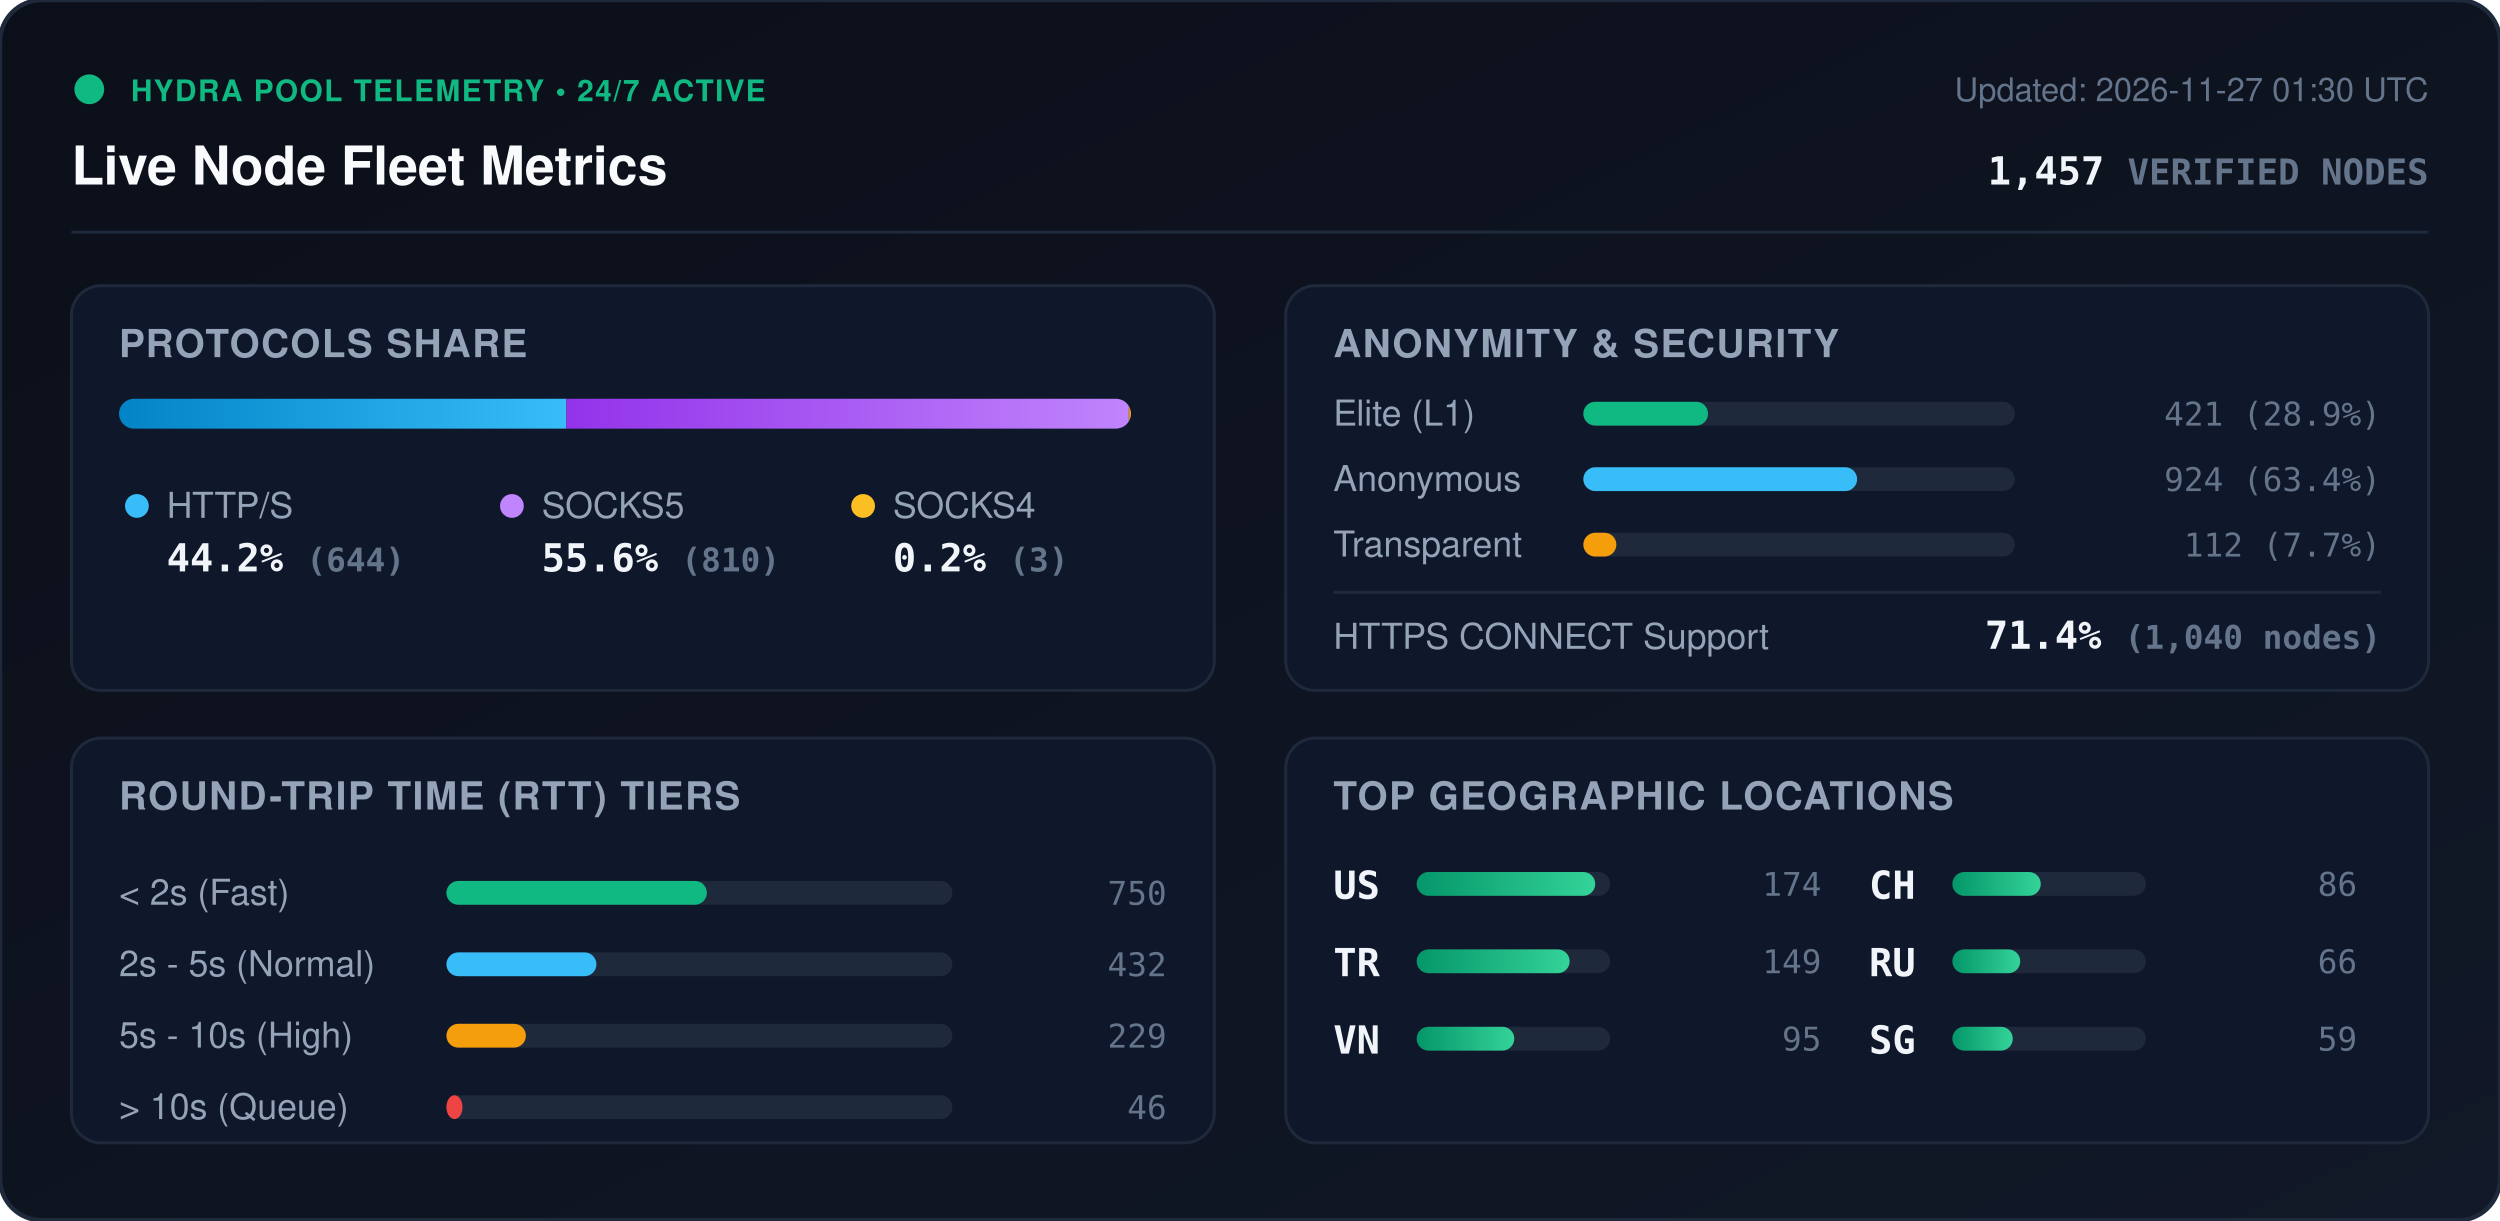
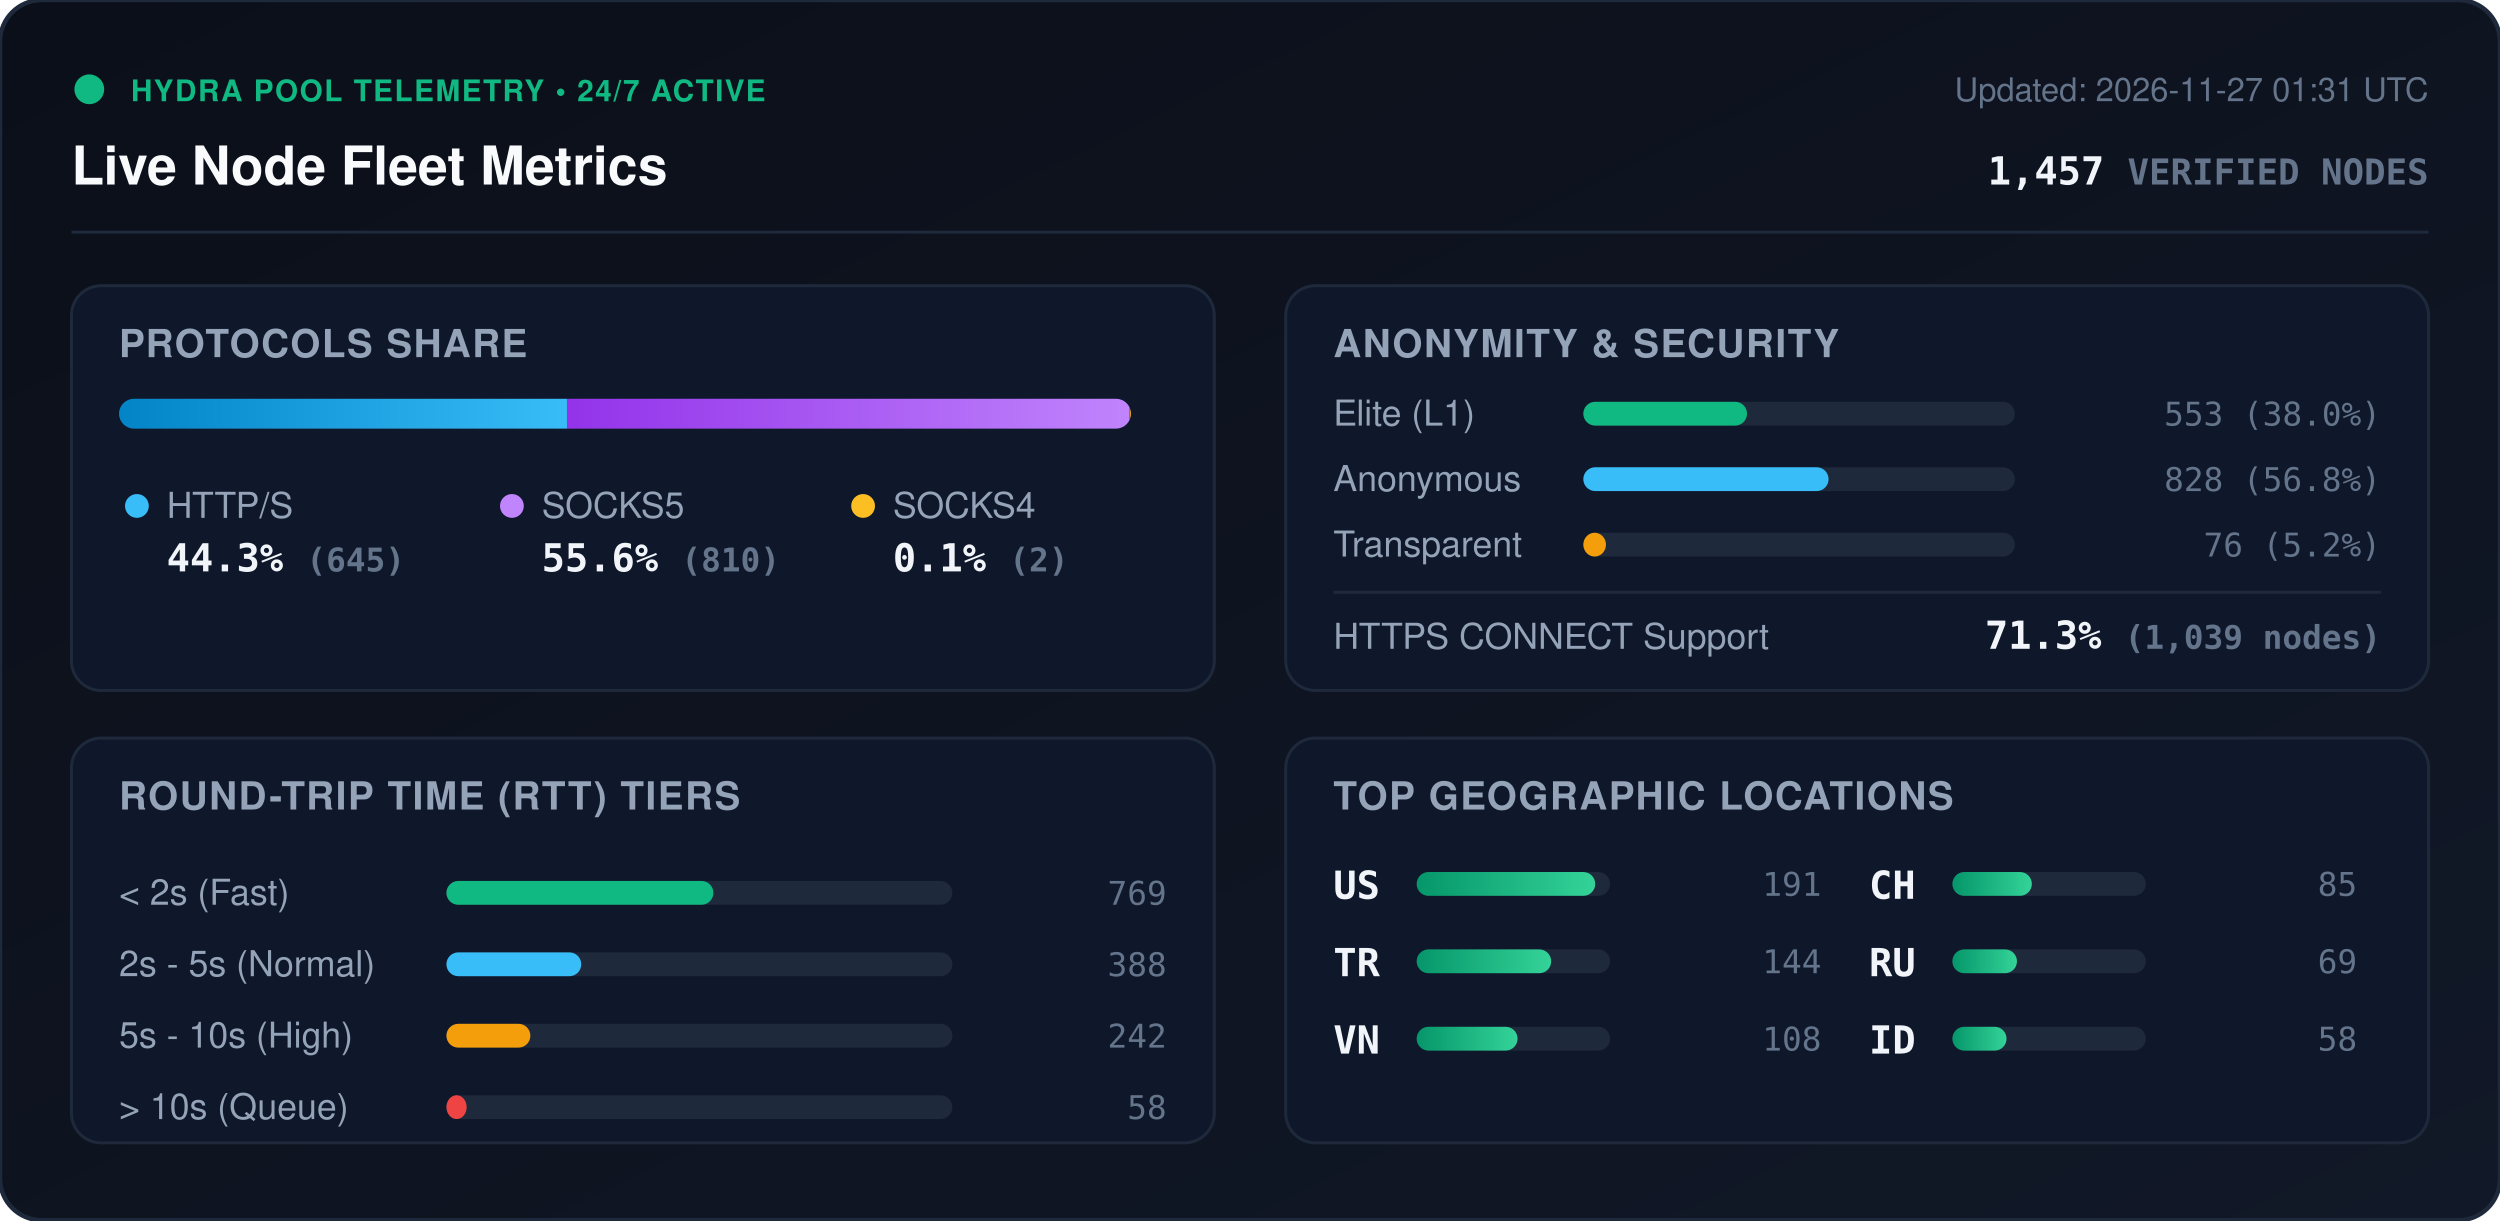
<svg xmlns="http://www.w3.org/2000/svg" viewBox="0 0 840 410" width="840" height="410" style="max-width: 100%; height: auto;">
  <defs>
    <linearGradient id="bg" x1="0%" y1="0%" x2="100%" y2="100%">
      <stop offset="0%" stop-color="#0b0f19" />
      <stop offset="100%" stop-color="#111827" />
    </linearGradient>
    <linearGradient id="bar-http" x1="0%" y1="0%" x2="100%" y2="0%">
      <stop offset="0%" stop-color="#0284c7" />
      <stop offset="100%" stop-color="#38bdf8" />
    </linearGradient>
    <linearGradient id="bar-socks5" x1="0%" y1="0%" x2="100%" y2="0%">
      <stop offset="0%" stop-color="#9333ea" />
      <stop offset="100%" stop-color="#c084fc" />
    </linearGradient>
    <linearGradient id="bar-socks4" x1="0%" y1="0%" x2="100%" y2="0%">
      <stop offset="0%" stop-color="#d97706" />
      <stop offset="100%" stop-color="#fbbf24" />
    </linearGradient>
    <linearGradient id="bar-green" x1="0%" y1="0%" x2="100%" y2="0%">
      <stop offset="0%" stop-color="#059669" />
      <stop offset="100%" stop-color="#34d399" />
    </linearGradient>
    <clipPath id="prog-track-clip">
      <rect width="340.0" height="10" rx="5" />
    </clipPath>
    <style>
      .title { font: 700 18px -apple-system, BlinkMacSystemFont, 'Segoe UI', Helvetica, Arial, sans-serif; fill: #f8fafc; }
      .sub { font: 500 11px -apple-system, BlinkMacSystemFont, 'Segoe UI', Helvetica, Arial, sans-serif; fill: #64748b; }
      .section-hdr { font: 600 13px -apple-system, BlinkMacSystemFont, 'Segoe UI', Helvetica, Arial, sans-serif; fill: #94a3b8; letter-spacing: 0.5px; }
      .metric-val { font: 700 13px -apple-system, BlinkMacSystemFont, 'Segoe UI', Helvetica, Arial, sans-serif; fill: #f1f5f9; }
      .metric-lbl { font: 500 12px -apple-system, BlinkMacSystemFont, 'Segoe UI', Helvetica, Arial, sans-serif; fill: #94a3b8; }
      .badge-txt { font: 700 10px -apple-system, BlinkMacSystemFont, 'Segoe UI', Helvetica, Arial, sans-serif; fill: #10b981; letter-spacing: 0.5px; }
      .mono { font-family: ui-monospace, SFMono-Regular, Menlo, Monaco, Consolas, monospace; }
      .pulse { animation: beacon 2s infinite ease-in-out; }
      @keyframes beacon { 0%, 100% { opacity: 1; } 50% { opacity: 0.35; } }
    </style>
  </defs>
  <rect width="840" height="410" rx="14" fill="url(#bg)" stroke="#1e293b" stroke-width="1.5" />
  <g transform="translate(24, 24)">
    <circle cx="6" cy="6" r="5" fill="#10b981" class="pulse" />
    <text x="20" y="10" class="badge-txt">HYDRA POOL TELEMETRY • 24/7 ACTIVE</text>
    <text x="0" y="38" class="title">Live Node Fleet Metrics</text>
-     <text x="792" y="10" text-anchor="end" class="sub">Updated: 2026-11-27 01:30 UTC</text>
+     <text x="792" y="10" text-anchor="end" class="sub">Updated: 2026-11-27 01:31 UTC</text>
    <text x="792" y="38" text-anchor="end" class="metric-val mono" fill="#38bdf8">1,457 <tspan font-size="12" fill="#64748b">VERIFIED NODES</tspan>
    </text>
  </g>
  <line x1="24" y1="78" x2="816" y2="78" stroke="#1e293b" stroke-width="1" />
  <g transform="translate(24, 96)">
    <rect width="384" height="136" rx="10" fill="#0f172a" stroke="#1e293b" />
    <text x="16" y="24" class="section-hdr">PROTOCOLS SHARE</text>
    <g transform="translate(16, 38)">
      <rect width="340.0" height="10" rx="5" fill="#1e293b" />
      <g clip-path="url(#prog-track-clip)">
-         <rect x="0" width="150.3" height="10" fill="url(#bar-http)" />
-         <rect x="150.3" width="189.0" height="10" fill="url(#bar-socks5)" />
-         <rect x="339.3" width="0.7" height="10" fill="url(#bar-socks4)" />
+         <rect x="0" width="150.5" height="10" fill="url(#bar-http)" />
+         <rect x="150.5" width="189.0" height="10" fill="url(#bar-socks5)" />
+         <rect x="339.5" width="0.5" height="10" fill="url(#bar-socks4)" />
      </g>
    </g>
    <g transform="translate(16, 68)">
      <circle cx="6" cy="6" r="4" fill="#38bdf8" />
      <text x="16" y="10" class="metric-lbl">HTTP/S</text>
-       <text x="16" y="28" class="metric-val mono">44.2% <tspan font-size="11" fill="#64748b">(644)</tspan>
+       <text x="16" y="28" class="metric-val mono">44.3% <tspan font-size="11" fill="#64748b">(645)</tspan>
      </text>
      <circle cx="132" cy="6" r="4" fill="#c084fc" />
      <text x="142" y="10" class="metric-lbl">SOCKS5</text>
      <text x="142" y="28" class="metric-val mono">55.6% <tspan font-size="11" fill="#64748b">(810)</tspan>
      </text>
      <circle cx="250" cy="6" r="4" fill="#fbbf24" />
      <text x="260" y="10" class="metric-lbl">SOCKS4</text>
-       <text x="260" y="28" class="metric-val mono">0.2% <tspan font-size="11" fill="#64748b">(3)</tspan>
+       <text x="260" y="28" class="metric-val mono">0.1% <tspan font-size="11" fill="#64748b">(2)</tspan>
      </text>
    </g>
  </g>
  <g transform="translate(432, 96)">
    <rect width="384" height="136" rx="10" fill="#0f172a" stroke="#1e293b" />
    <text x="16" y="24" class="section-hdr">ANONYMITY &amp; SECURITY</text>
    <text x="16" y="47" class="metric-lbl">Elite (L1)</text>
    <rect x="100" y="39" width="145.0" height="8" rx="4" fill="#1e293b" />
-     <rect x="100" y="39" width="41.9" height="8" rx="4" fill="#10b981" />
-     <text x="368" y="47" text-anchor="end" class="mono sub" fill="#e2e8f0">421 (28.9%)</text>
+     <rect x="100" y="39" width="55.0" height="8" rx="4" fill="#10b981" />
+     <text x="368" y="47" text-anchor="end" class="mono sub" fill="#e2e8f0">553 (38.0%)</text>
    <text x="16" y="69" class="metric-lbl">Anonymous</text>
    <rect x="100" y="61" width="145.0" height="8" rx="4" fill="#1e293b" />
-     <rect x="100" y="61" width="92.0" height="8" rx="4" fill="#38bdf8" />
-     <text x="368" y="69" text-anchor="end" class="mono sub" fill="#e2e8f0">924 (63.4%)</text>
+     <rect x="100" y="61" width="82.4" height="8" rx="4" fill="#38bdf8" />
+     <text x="368" y="69" text-anchor="end" class="mono sub" fill="#e2e8f0">828 (56.8%)</text>
    <text x="16" y="91" class="metric-lbl">Transparent</text>
    <rect x="100" y="83" width="145.0" height="8" rx="4" fill="#1e293b" />
-     <rect x="100" y="83" width="11.1" height="8" rx="4" fill="#f59e0b" />
-     <text x="368" y="91" text-anchor="end" class="mono sub" fill="#e2e8f0">112 (7.7%)</text>
+     <rect x="100" y="83" width="7.6" height="8" rx="4" fill="#f59e0b" />
+     <text x="368" y="91" text-anchor="end" class="mono sub" fill="#e2e8f0">76 (5.2%)</text>
    <line x1="16" y1="103" x2="368" y2="103" stroke="#1e293b" stroke-width="1" />
    <text x="16" y="122" class="metric-lbl">HTTPS CONNECT Support</text>
-     <text x="368" y="122" text-anchor="end" class="metric-val mono" fill="#34d399">71.4% <tspan font-size="11" fill="#64748b">(1,040 nodes)</tspan>
+     <text x="368" y="122" text-anchor="end" class="metric-val mono" fill="#34d399">71.3% <tspan font-size="11" fill="#64748b">(1,039 nodes)</tspan>
    </text>
  </g>
  <g transform="translate(24, 248)">
    <rect width="384" height="136" rx="10" fill="#0f172a" stroke="#1e293b" />
    <text x="16" y="24" class="section-hdr">ROUND-TRIP TIME (RTT) TIERS</text>
    <g transform="translate(16, 42)">
      <text x="0" y="14" class="metric-lbl">&lt; 2s (Fast)</text>
      <rect x="110" y="6" width="170" height="8" rx="4" fill="#1e293b" />
-       <rect x="110" y="6" width="87.5" height="8" rx="4" fill="#10b981" />
-       <text x="352" y="14" text-anchor="end" class="mono sub">750</text>
+       <rect x="110" y="6" width="89.7" height="8" rx="4" fill="#10b981" />
+       <text x="352" y="14" text-anchor="end" class="mono sub">769</text>
      <text x="0" y="38" class="metric-lbl">2s - 5s (Normal)</text>
      <rect x="110" y="30" width="170" height="8" rx="4" fill="#1e293b" />
-       <rect x="110" y="30" width="50.4" height="8" rx="4" fill="#38bdf8" />
-       <text x="352" y="38" text-anchor="end" class="mono sub">432</text>
+       <rect x="110" y="30" width="45.3" height="8" rx="4" fill="#38bdf8" />
+       <text x="352" y="38" text-anchor="end" class="mono sub">388</text>
      <text x="0" y="62" class="metric-lbl">5s - 10s (High)</text>
      <rect x="110" y="54" width="170" height="8" rx="4" fill="#1e293b" />
-       <rect x="110" y="54" width="26.7" height="8" rx="4" fill="#f59e0b" />
-       <text x="352" y="62" text-anchor="end" class="mono sub">229</text>
+       <rect x="110" y="54" width="28.2" height="8" rx="4" fill="#f59e0b" />
+       <text x="352" y="62" text-anchor="end" class="mono sub">242</text>
      <text x="0" y="86" class="metric-lbl">&gt; 10s (Queue)</text>
      <rect x="110" y="78" width="170" height="8" rx="4" fill="#1e293b" />
-       <rect x="110" y="78" width="5.4" height="8" rx="4" fill="#ef4444" />
-       <text x="352" y="86" text-anchor="end" class="mono sub">46</text>
+       <rect x="110" y="78" width="6.8" height="8" rx="4" fill="#ef4444" />
+       <text x="352" y="86" text-anchor="end" class="mono sub">58</text>
    </g>
  </g>
  <g transform="translate(432, 248)">
    <rect width="384" height="136" rx="10" fill="#0f172a" stroke="#1e293b" />
    <text x="16" y="24" class="section-hdr">TOP GEOGRAPHIC LOCATIONS</text>
    <g transform="translate(16, 42)">
      <g transform="translate(0, 0)">
        <text x="0" y="12" class="mono metric-val" font-size="12">US</text>
        <rect x="28" y="3" width="65" height="8" rx="4" fill="#1e293b" />
        <rect x="28" y="3" width="60.0" height="8" rx="4" fill="url(#bar-green)" />
-         <text x="164" y="11" text-anchor="end" class="mono sub">174</text>
+         <text x="164" y="11" text-anchor="end" class="mono sub">191</text>
      </g>
      <g transform="translate(0, 26)">
        <text x="0" y="12" class="mono metric-val" font-size="12">TR</text>
        <rect x="28" y="3" width="65" height="8" rx="4" fill="#1e293b" />
-         <rect x="28" y="3" width="51.4" height="8" rx="4" fill="url(#bar-green)" />
-         <text x="164" y="11" text-anchor="end" class="mono sub">149</text>
+         <rect x="28" y="3" width="45.2" height="8" rx="4" fill="url(#bar-green)" />
+         <text x="164" y="11" text-anchor="end" class="mono sub">144</text>
      </g>
      <g transform="translate(0, 52)">
        <text x="0" y="12" class="mono metric-val" font-size="12">VN</text>
        <rect x="28" y="3" width="65" height="8" rx="4" fill="#1e293b" />
-         <rect x="28" y="3" width="32.8" height="8" rx="4" fill="url(#bar-green)" />
-         <text x="164" y="11" text-anchor="end" class="mono sub">95</text>
+         <rect x="28" y="3" width="33.9" height="8" rx="4" fill="url(#bar-green)" />
+         <text x="164" y="11" text-anchor="end" class="mono sub">108</text>
      </g>
      <g transform="translate(180, 0)">
        <text x="0" y="12" class="mono metric-val" font-size="12">CH</text>
        <rect x="28" y="3" width="65" height="8" rx="4" fill="#1e293b" />
-         <rect x="28" y="3" width="29.7" height="8" rx="4" fill="url(#bar-green)" />
-         <text x="164" y="11" text-anchor="end" class="mono sub">86</text>
+         <rect x="28" y="3" width="26.7" height="8" rx="4" fill="url(#bar-green)" />
+         <text x="164" y="11" text-anchor="end" class="mono sub">85</text>
      </g>
      <g transform="translate(180, 26)">
        <text x="0" y="12" class="mono metric-val" font-size="12">RU</text>
        <rect x="28" y="3" width="65" height="8" rx="4" fill="#1e293b" />
-         <rect x="28" y="3" width="22.8" height="8" rx="4" fill="url(#bar-green)" />
-         <text x="164" y="11" text-anchor="end" class="mono sub">66</text>
+         <rect x="28" y="3" width="21.7" height="8" rx="4" fill="url(#bar-green)" />
+         <text x="164" y="11" text-anchor="end" class="mono sub">69</text>
      </g>
      <g transform="translate(180, 52)">
-         <text x="0" y="12" class="mono metric-val" font-size="12">SG</text>
+         <text x="0" y="12" class="mono metric-val" font-size="12">ID</text>
        <rect x="28" y="3" width="65" height="8" rx="4" fill="#1e293b" />
-         <rect x="28" y="3" width="20.3" height="8" rx="4" fill="url(#bar-green)" />
-         <text x="164" y="11" text-anchor="end" class="mono sub">59</text>
+         <rect x="28" y="3" width="18.2" height="8" rx="4" fill="url(#bar-green)" />
+         <text x="164" y="11" text-anchor="end" class="mono sub">58</text>
      </g>
    </g>
  </g>
</svg>
